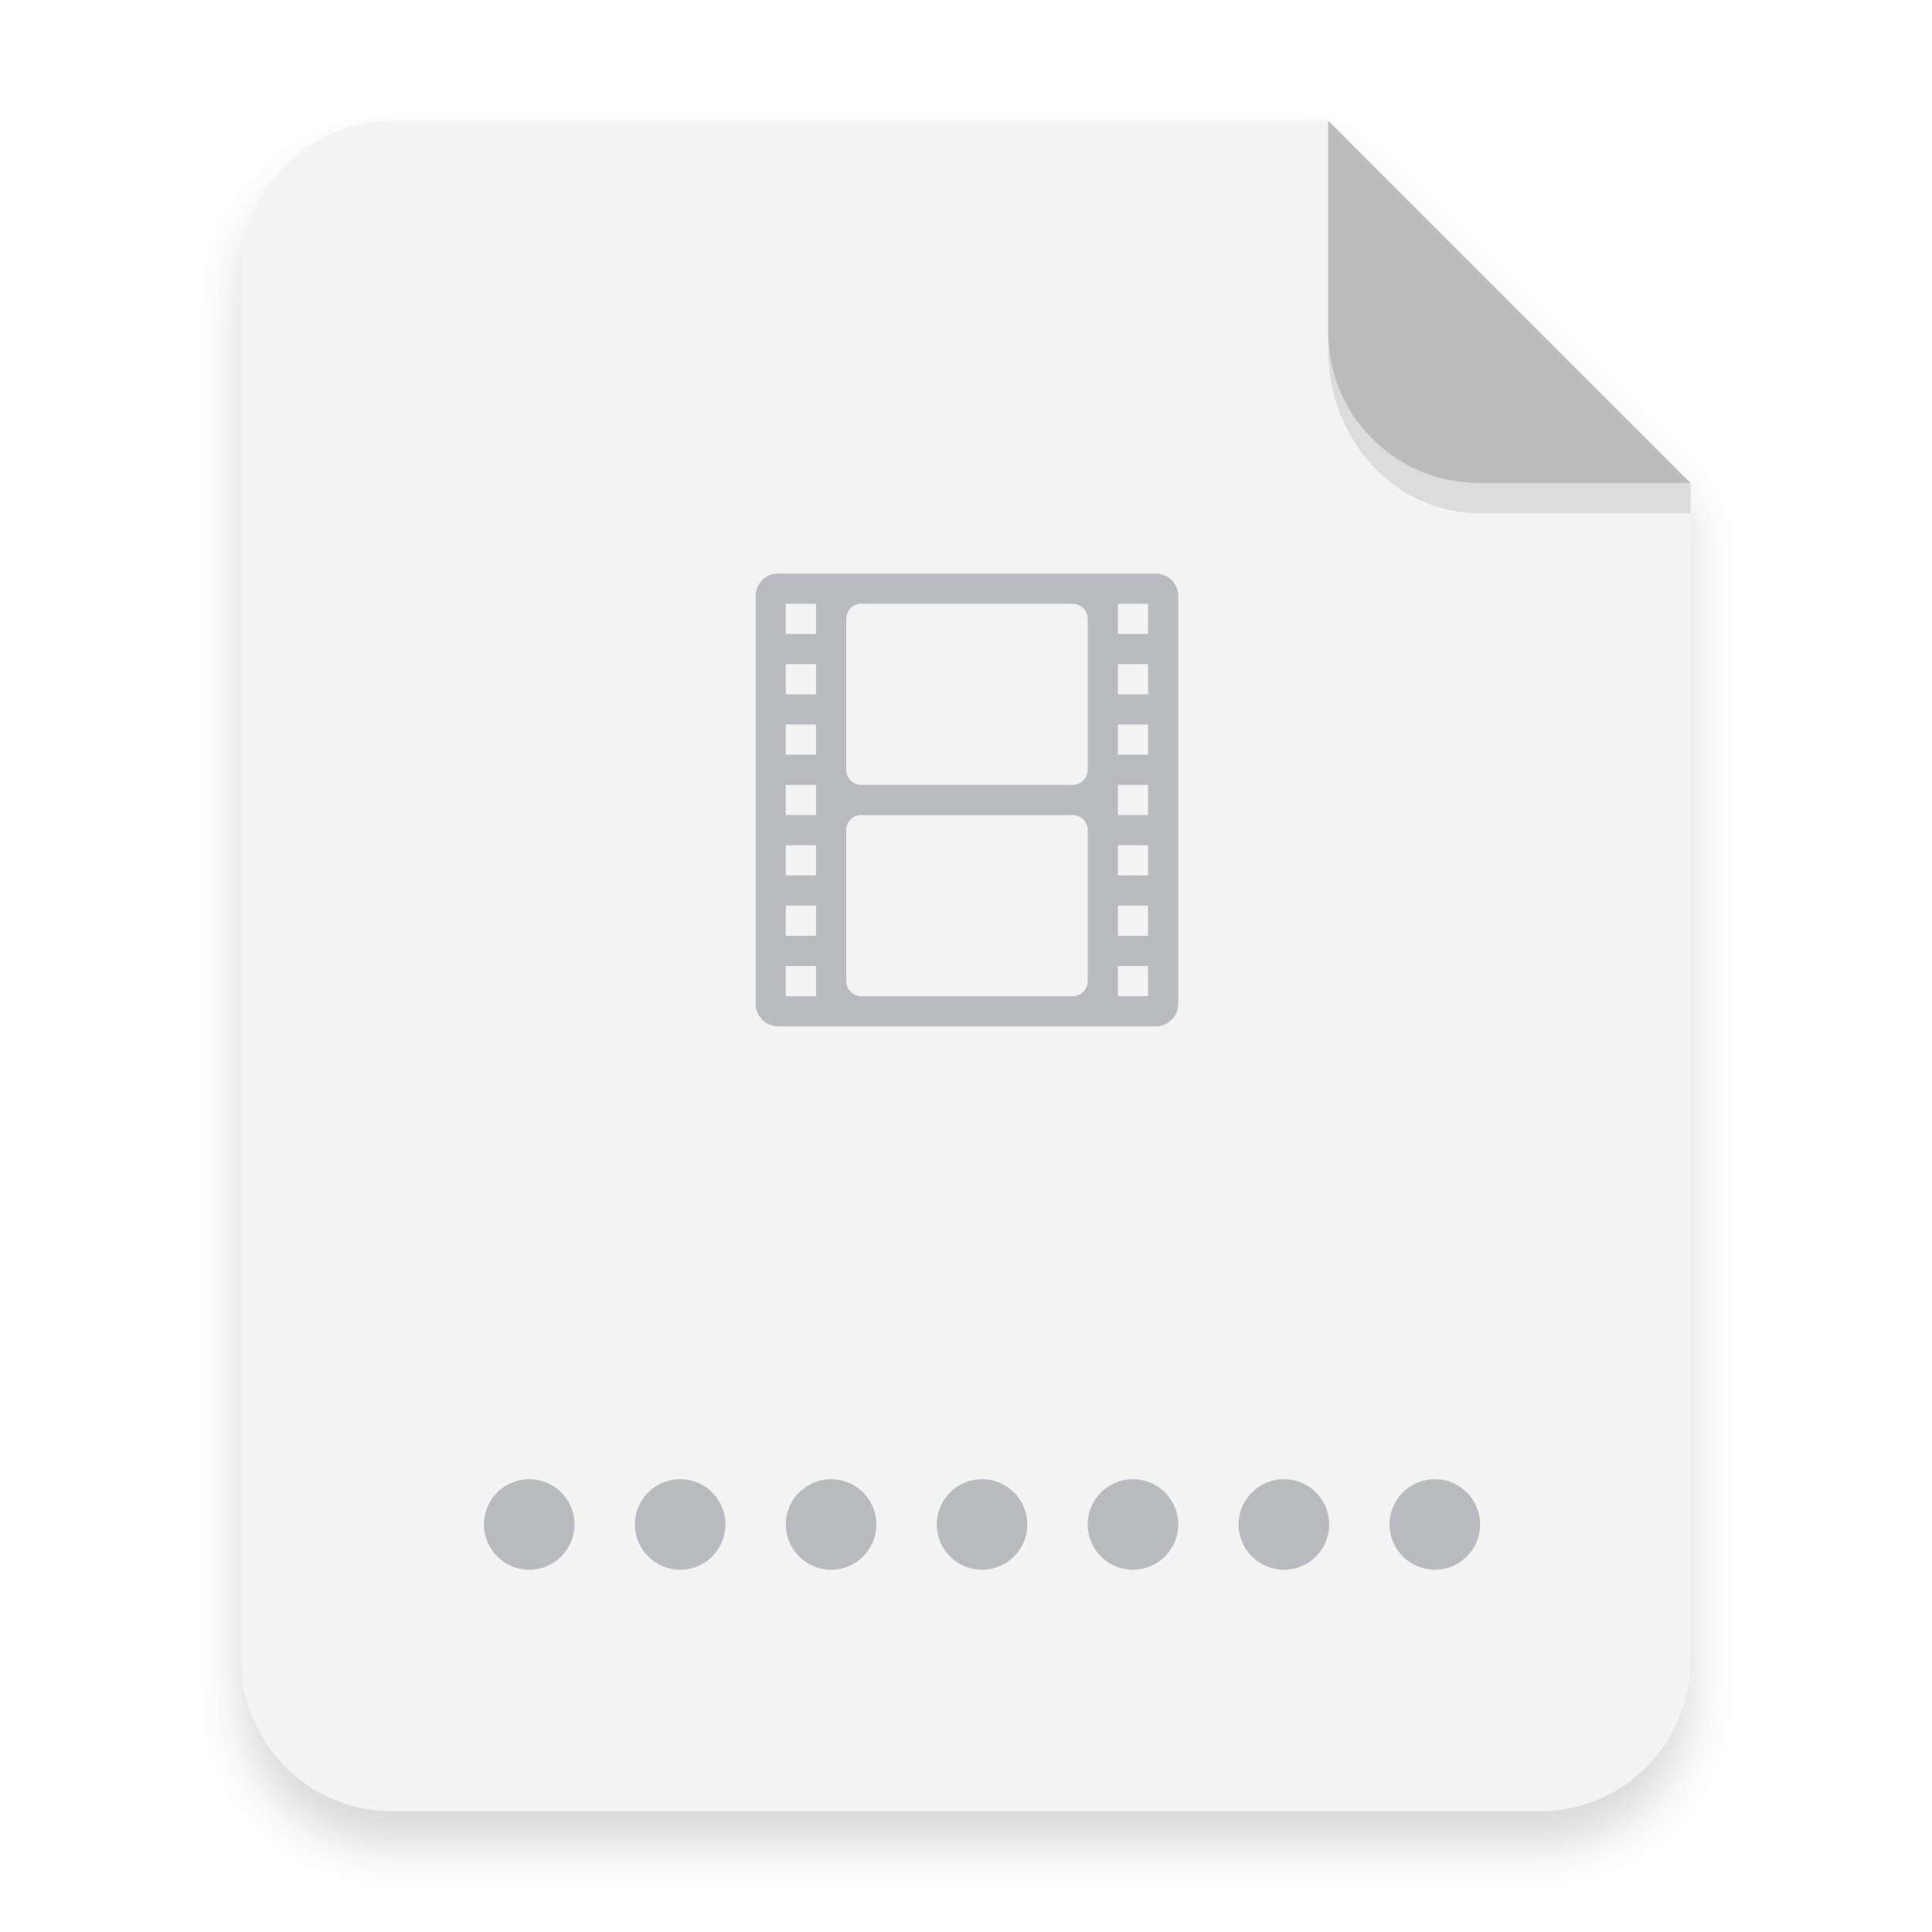
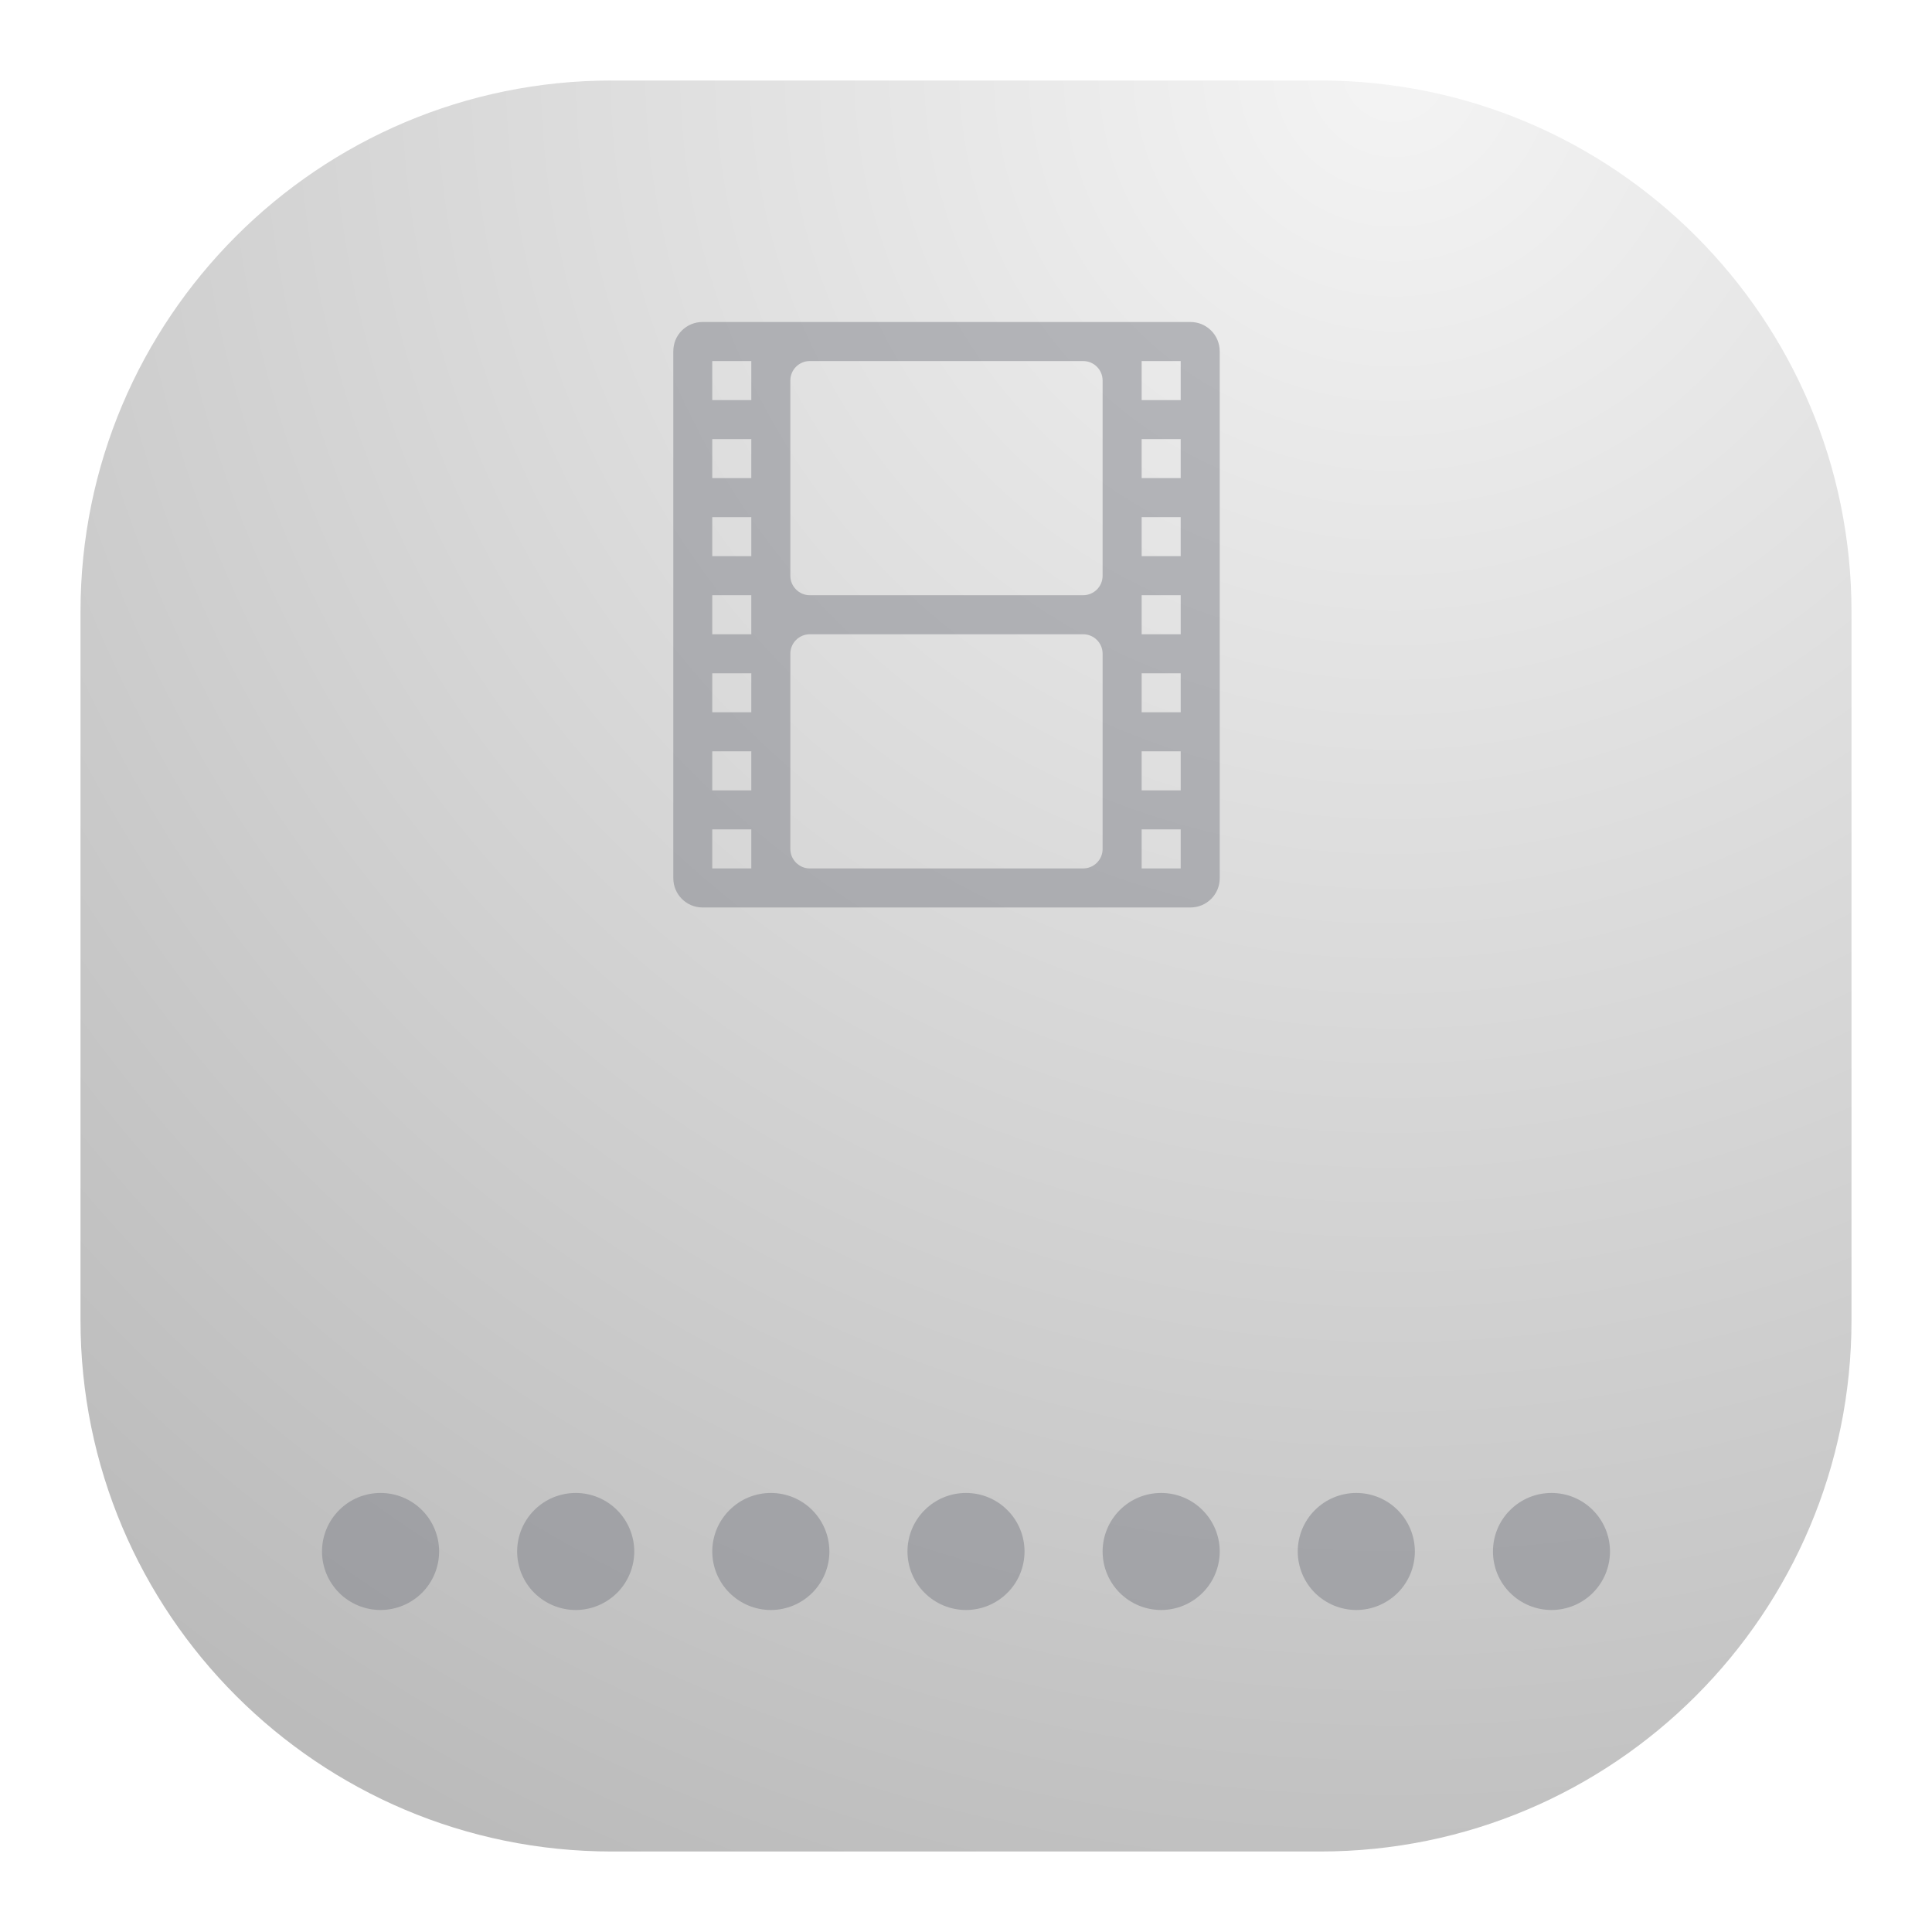
- <svg xmlns="http://www.w3.org/2000/svg" width="64" height="64" version="1.1">
+ <svg xmlns="http://www.w3.org/2000/svg" width="24" height="24" viewBox="0 0 24 24" fill="none">
+   <rect x="1" y="1" width="22" height="22" rx="6.6" fill="url(#paint0_radial_21_331)" />
+   <path opacity="0.5" d="M8.727 4C8.679 4 8.632 4.009 8.588 4.027C8.544 4.046 8.504 4.072 8.47 4.106C8.436 4.14 8.409 4.18 8.391 4.224C8.373 4.269 8.364 4.316 8.364 4.364V10.909C8.364 11.11 8.526 11.273 8.727 11.273H14.788C14.99 11.273 15.152 11.11 15.152 10.909V4.364C15.152 4.316 15.142 4.269 15.124 4.224C15.106 4.18 15.079 4.14 15.045 4.106C15.011 4.072 14.971 4.046 14.927 4.027C14.883 4.009 14.836 4 14.788 4H8.727ZM8.848 4.485H9.333V4.97H8.848V4.485ZM10.061 4.485H13.454C13.589 4.485 13.697 4.593 13.697 4.727V7.152C13.697 7.286 13.589 7.394 13.454 7.394H10.061C10.029 7.394 9.997 7.388 9.968 7.376C9.938 7.363 9.912 7.346 9.889 7.323C9.867 7.301 9.849 7.274 9.836 7.244C9.824 7.215 9.818 7.183 9.818 7.152V4.727C9.818 4.593 9.926 4.485 10.061 4.485ZM14.182 4.485H14.667V4.97H14.182V4.485ZM8.848 5.455H9.333V5.939H8.848V5.455ZM14.182 5.455H14.667V5.939H14.182V5.455ZM8.848 6.424H9.333V6.909H8.848V6.424ZM14.182 6.424H14.667V6.909H14.182V6.424ZM8.848 7.394H9.333V7.879H8.848V7.394ZM14.182 7.394H14.667V7.879H14.182V7.394ZM10.061 7.879H13.454C13.589 7.879 13.697 7.987 13.697 8.121V10.546C13.697 10.68 13.589 10.788 13.454 10.788H10.061C10.029 10.788 9.997 10.782 9.968 10.77C9.938 10.757 9.912 10.739 9.889 10.717C9.867 10.694 9.849 10.668 9.836 10.638C9.824 10.609 9.818 10.577 9.818 10.546V8.121C9.818 7.987 9.926 7.879 10.061 7.879ZM8.848 8.364H9.333V8.848H8.848V8.364ZM14.182 8.364H14.667V8.848H14.182V8.364ZM8.848 9.333H9.333V9.818H8.848V9.333ZM14.182 9.333H14.667V9.818H14.182V9.333ZM8.848 10.303H9.333V10.788H8.848V10.303ZM14.182 10.303H14.667V10.788H14.182V10.303ZM4.727 18.546C4.534 18.546 4.349 18.622 4.213 18.759C4.077 18.895 4 19.08 4 19.273C4 19.466 4.077 19.651 4.213 19.787C4.349 19.923 4.534 20 4.727 20C4.92 20 5.105 19.923 5.242 19.787C5.378 19.651 5.455 19.466 5.455 19.273C5.455 19.08 5.378 18.895 5.242 18.759C5.105 18.622 4.92 18.546 4.727 18.546ZM7.152 18.546C6.959 18.546 6.774 18.622 6.637 18.759C6.501 18.895 6.424 19.08 6.424 19.273C6.424 19.466 6.501 19.651 6.637 19.787C6.774 19.923 6.959 20 7.152 20C7.344 20 7.529 19.923 7.666 19.787C7.802 19.651 7.879 19.466 7.879 19.273C7.879 19.08 7.802 18.895 7.666 18.759C7.529 18.622 7.344 18.546 7.152 18.546ZM9.576 18.546C9.383 18.546 9.198 18.622 9.062 18.759C8.925 18.895 8.848 19.08 8.848 19.273C8.848 19.466 8.925 19.651 9.062 19.787C9.198 19.923 9.383 20 9.576 20C9.769 20 9.954 19.923 10.09 19.787C10.226 19.651 10.303 19.466 10.303 19.273C10.303 19.08 10.226 18.895 10.09 18.759C9.954 18.622 9.769 18.546 9.576 18.546ZM12 18.546C11.807 18.546 11.622 18.622 11.486 18.759C11.349 18.895 11.273 19.08 11.273 19.273C11.273 19.466 11.349 19.651 11.486 19.787C11.622 19.923 11.807 20 12 20C12.193 20 12.378 19.923 12.514 19.787C12.651 19.651 12.727 19.466 12.727 19.273C12.727 19.08 12.651 18.895 12.514 18.759C12.378 18.622 12.193 18.546 12 18.546ZM14.424 18.546C14.231 18.546 14.046 18.622 13.91 18.759C13.774 18.895 13.697 19.08 13.697 19.273C13.697 19.466 13.774 19.651 13.91 19.787C14.046 19.923 14.231 20 14.424 20C14.617 20 14.802 19.923 14.938 19.787C15.075 19.651 15.152 19.466 15.152 19.273C15.152 19.08 15.075 18.895 14.938 18.759C14.802 18.622 14.617 18.546 14.424 18.546ZM16.849 18.546C16.656 18.546 16.471 18.622 16.334 18.759C16.198 18.895 16.121 19.08 16.121 19.273C16.121 19.466 16.198 19.651 16.334 19.787C16.471 19.923 16.656 20 16.849 20C17.041 20 17.226 19.923 17.363 19.787C17.499 19.651 17.576 19.466 17.576 19.273C17.576 19.08 17.499 18.895 17.363 18.759C17.226 18.622 17.041 18.546 16.849 18.546ZM19.273 18.546C19.08 18.546 18.895 18.622 18.759 18.759C18.622 18.895 18.546 19.08 18.546 19.273C18.546 19.466 18.622 19.651 18.759 19.787C18.895 19.923 19.08 20 19.273 20C19.466 20 19.651 19.923 19.787 19.787C19.923 19.651 20 19.466 20 19.273C20 19.08 19.923 18.895 19.787 18.759C19.651 18.622 19.466 18.546 19.273 18.546Z" fill="#7E8087" />
  <defs>
-     <filter id="a" x="-.039" y="-.033" width="1.078" height="1.067" color-interpolation-filters="sRGB">
-       <feGaussianBlur stdDeviation="0.206" />
-     </filter>
+     <radialGradient id="paint0_radial_21_331" cx="0" cy="0" r="1" gradientUnits="userSpaceOnUse" gradientTransform="translate(17.5 1) rotate(116.565) scale(24.5967)">
+       <stop stop-color="#F4F4F4" />
+       <stop offset="1" stop-color="#BBBBBB" />
+     </radialGradient>
  </defs>
-   <path transform="scale(3.7796)" d="m3.439 1.354c-0.733 0-1.323 0.59-1.323 1.323v12.171c0 0.733 0.59 1.323 1.323 1.323h10.054c0.733 0 1.323-0.59 1.323-1.323v-10.319l-3.175-3.175z" fill-rule="evenodd" filter="url(#a)" opacity=".15" stroke-width=".265" style="paint-order:stroke fill markers" />
-   <g transform="scale(3.7796)" fill-rule="evenodd">
-     <path transform="scale(.26458)" d="m13 4c-2.77 0-5 2.23-5 5v46c0 2.77 2.23 5 5 5h38c2.77 0 5-2.23 5-5v-39l-12-12z" fill="#f4f4f4" style="paint-order:stroke fill markers" />
-     <path d="m14.816 4.233-3.175-3.175v1.852c0 0.733 0.59 1.323 1.323 1.323z" fill="#bbb" style="paint-order:stroke fill markers" />
-   </g>
-   <path d="M25.781 19a.748.748 0 0 0-.75.75v13.5c0 .415.335.75.75.75h12.5c.416 0 .75-.335.75-.75v-13.5a.748.748 0 0 0-.75-.75zm.25 1h1v1h-1zm2.5 0h7c.277 0 .5.223.5.5v5c0 .277-.223.5-.5.5h-7a.499.499 0 0 1-.5-.5v-5c0-.277.223-.5.5-.5zm8.5 0h1v1h-1zm-11 2h1v1h-1zm11 0h1v1h-1zm-11 2h1v1h-1zm11 0h1v1h-1zm-11 2h1v1h-1zm11 0h1v1h-1zm-8.5 1h7c.277 0 .5.223.5.5v5c0 .277-.223.5-.5.5h-7a.499.499 0 0 1-.5-.5v-5c0-.277.223-.5.5-.5zm-2.5 1h1v1h-1zm11 0h1v1h-1zm-11 2h1v1h-1zm11 0h1v1h-1zm-11 2h1v1h-1zm11 0h1v1h-1zm-19.5 17a1.5 1.5 0 0 0-1.5 1.5 1.5 1.5 0 0 0 1.5 1.5 1.5 1.5 0 0 0 1.5-1.5 1.5 1.5 0 0 0-1.5-1.5zm5 0a1.5 1.5 0 0 0-1.5 1.5 1.5 1.5 0 0 0 1.5 1.5 1.5 1.5 0 0 0 1.5-1.5 1.5 1.5 0 0 0-1.5-1.5zm5 0a1.5 1.5 0 0 0-1.5 1.5 1.5 1.5 0 0 0 1.5 1.5 1.5 1.5 0 0 0 1.5-1.5 1.5 1.5 0 0 0-1.5-1.5zm5 0a1.5 1.5 0 0 0-1.5 1.5 1.5 1.5 0 0 0 1.5 1.5 1.5 1.5 0 0 0 1.5-1.5 1.5 1.5 0 0 0-1.5-1.5zm5 0a1.5 1.5 0 0 0-1.5 1.5 1.5 1.5 0 0 0 1.5 1.5 1.5 1.5 0 0 0 1.5-1.5 1.5 1.5 0 0 0-1.5-1.5zm5 0a1.5 1.5 0 0 0-1.5 1.5 1.5 1.5 0 0 0 1.5 1.5 1.5 1.5 0 0 0 1.5-1.5 1.5 1.5 0 0 0-1.5-1.5zm5 0a1.5 1.5 0 0 0-1.5 1.5 1.5 1.5 0 0 0 1.5 1.5 1.5 1.5 0 0 0 1.5-1.5 1.5 1.5 0 0 0-1.5-1.5z" fill="#7e8087" opacity=".5" />
-   <path d="m43.998 11v0.584c0 3.001 2.23 5.416 5 5.416h7l5.37e-4 -1-7.001 1.89e-4c-2.77 7.5e-5 -5-2.23-5-5z" fill-rule="evenodd" opacity=".1" stroke-width="3.934" style="paint-order:stroke fill markers" />
</svg>
